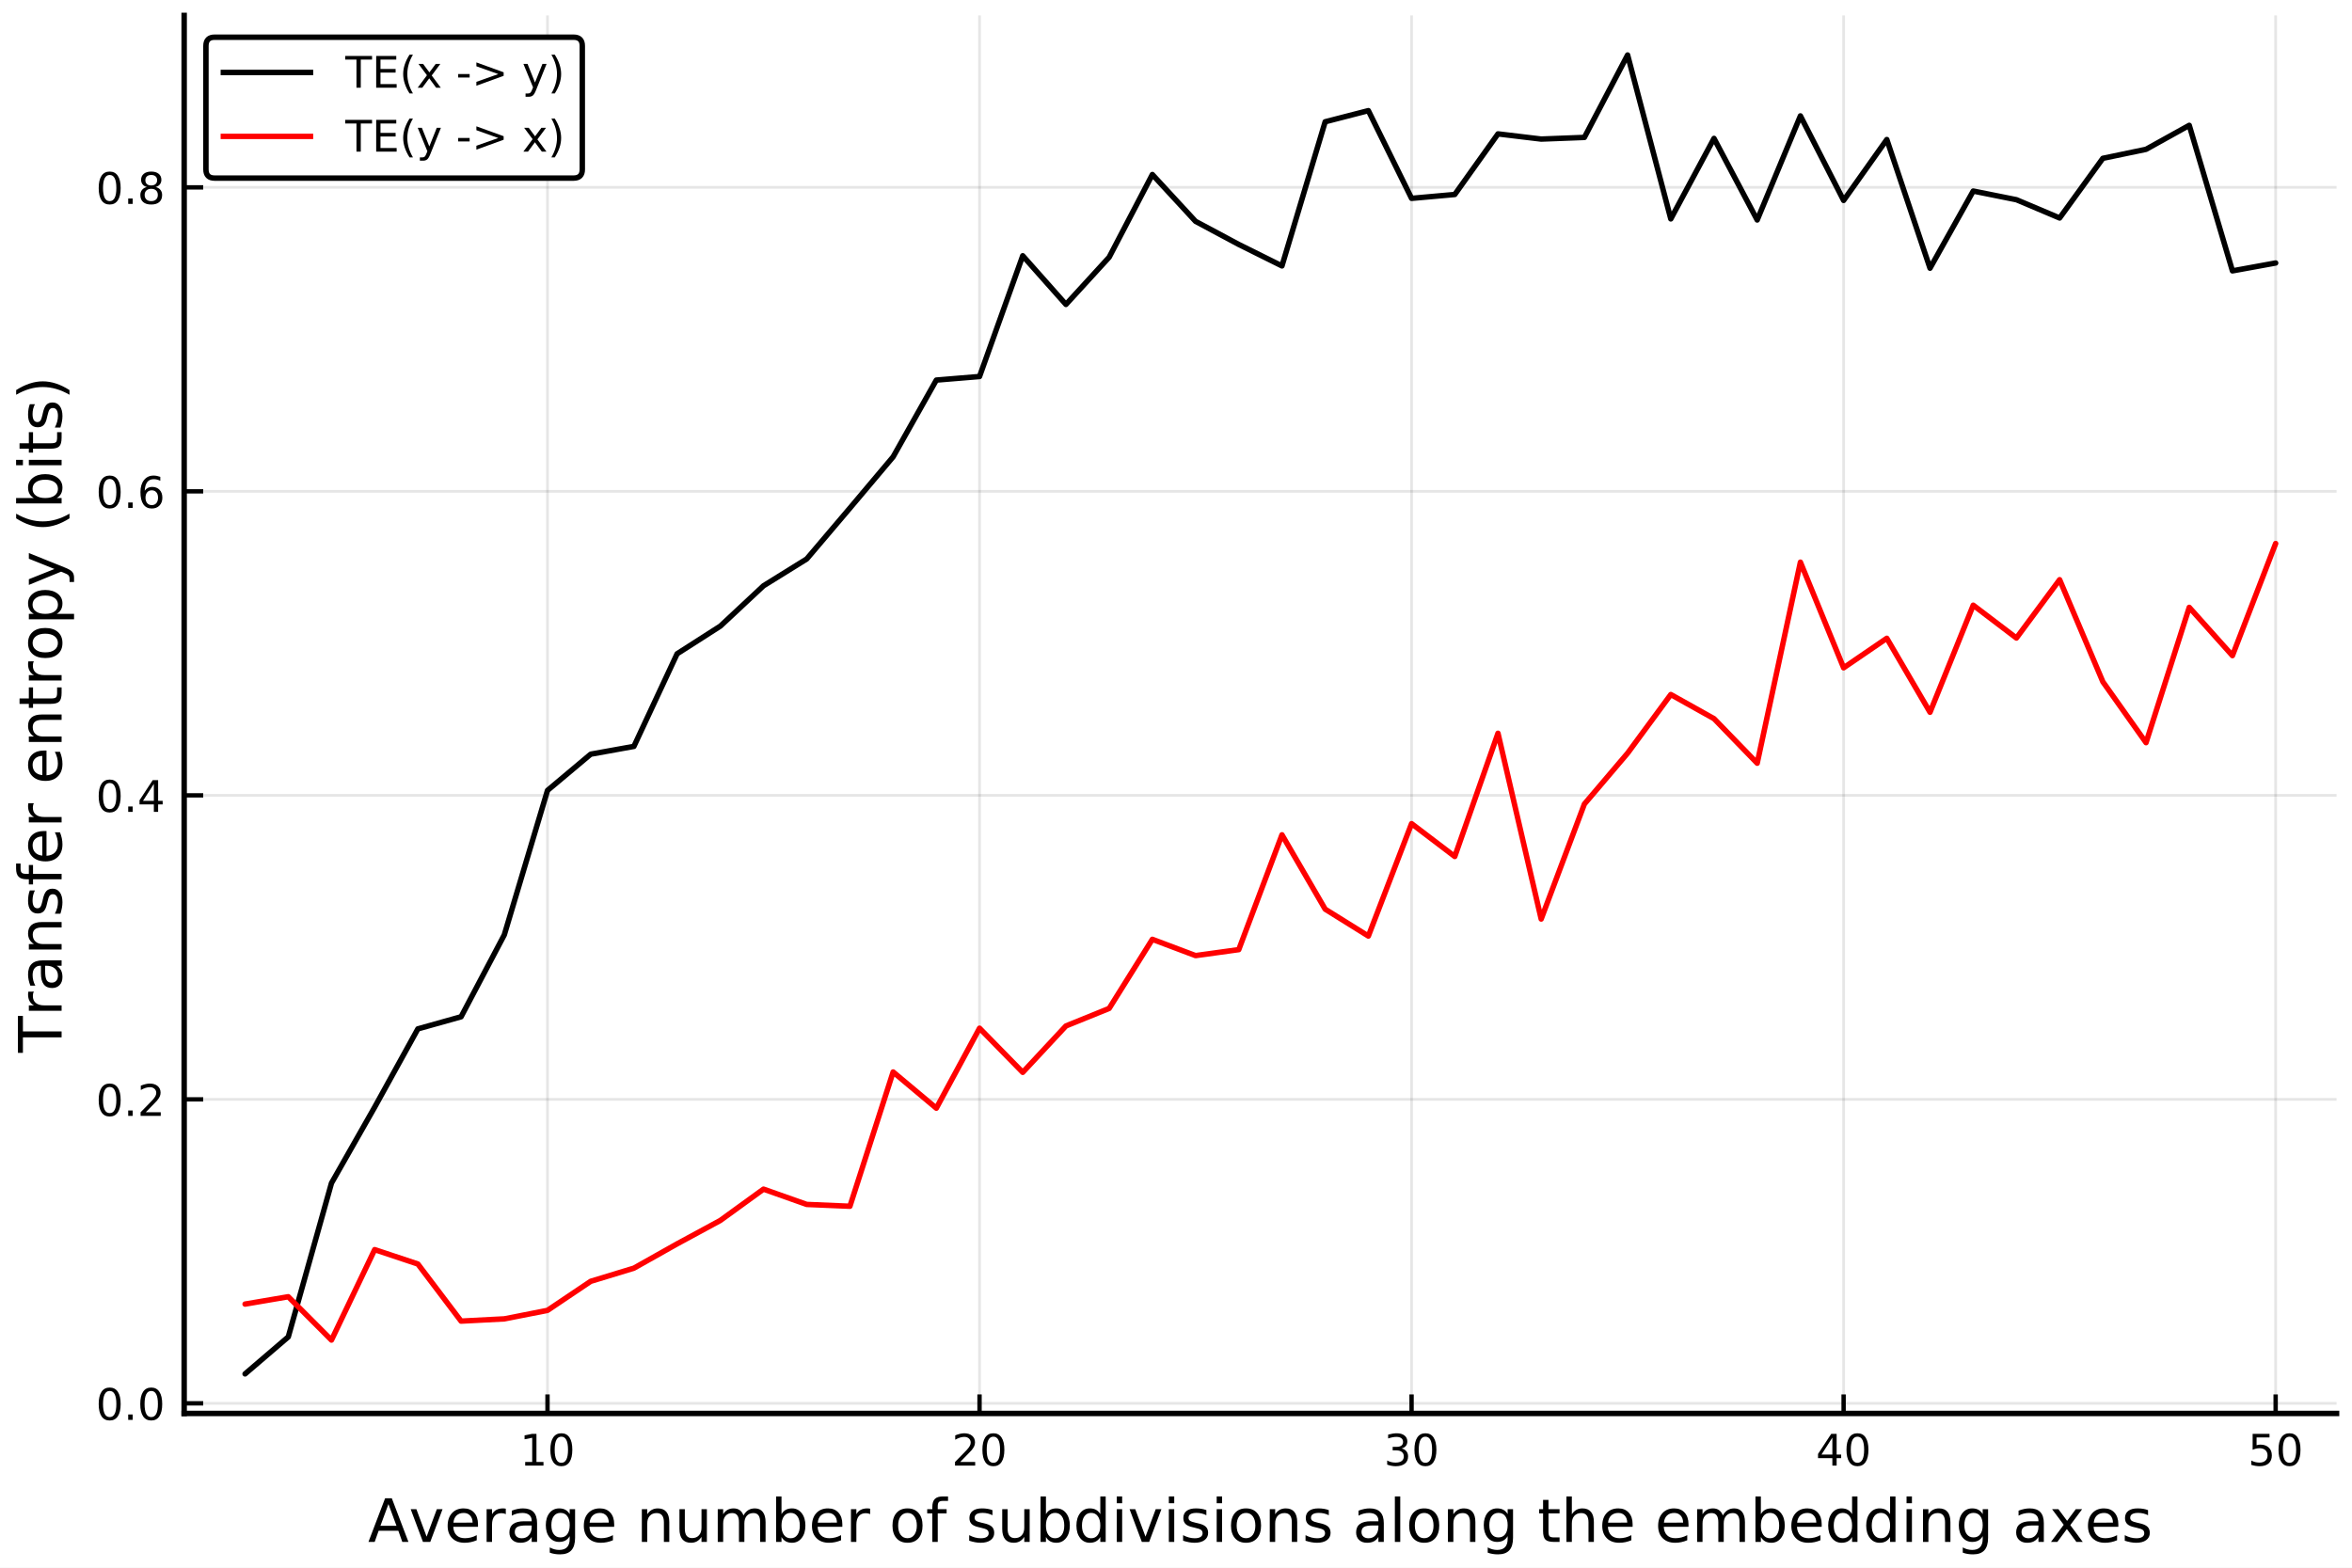
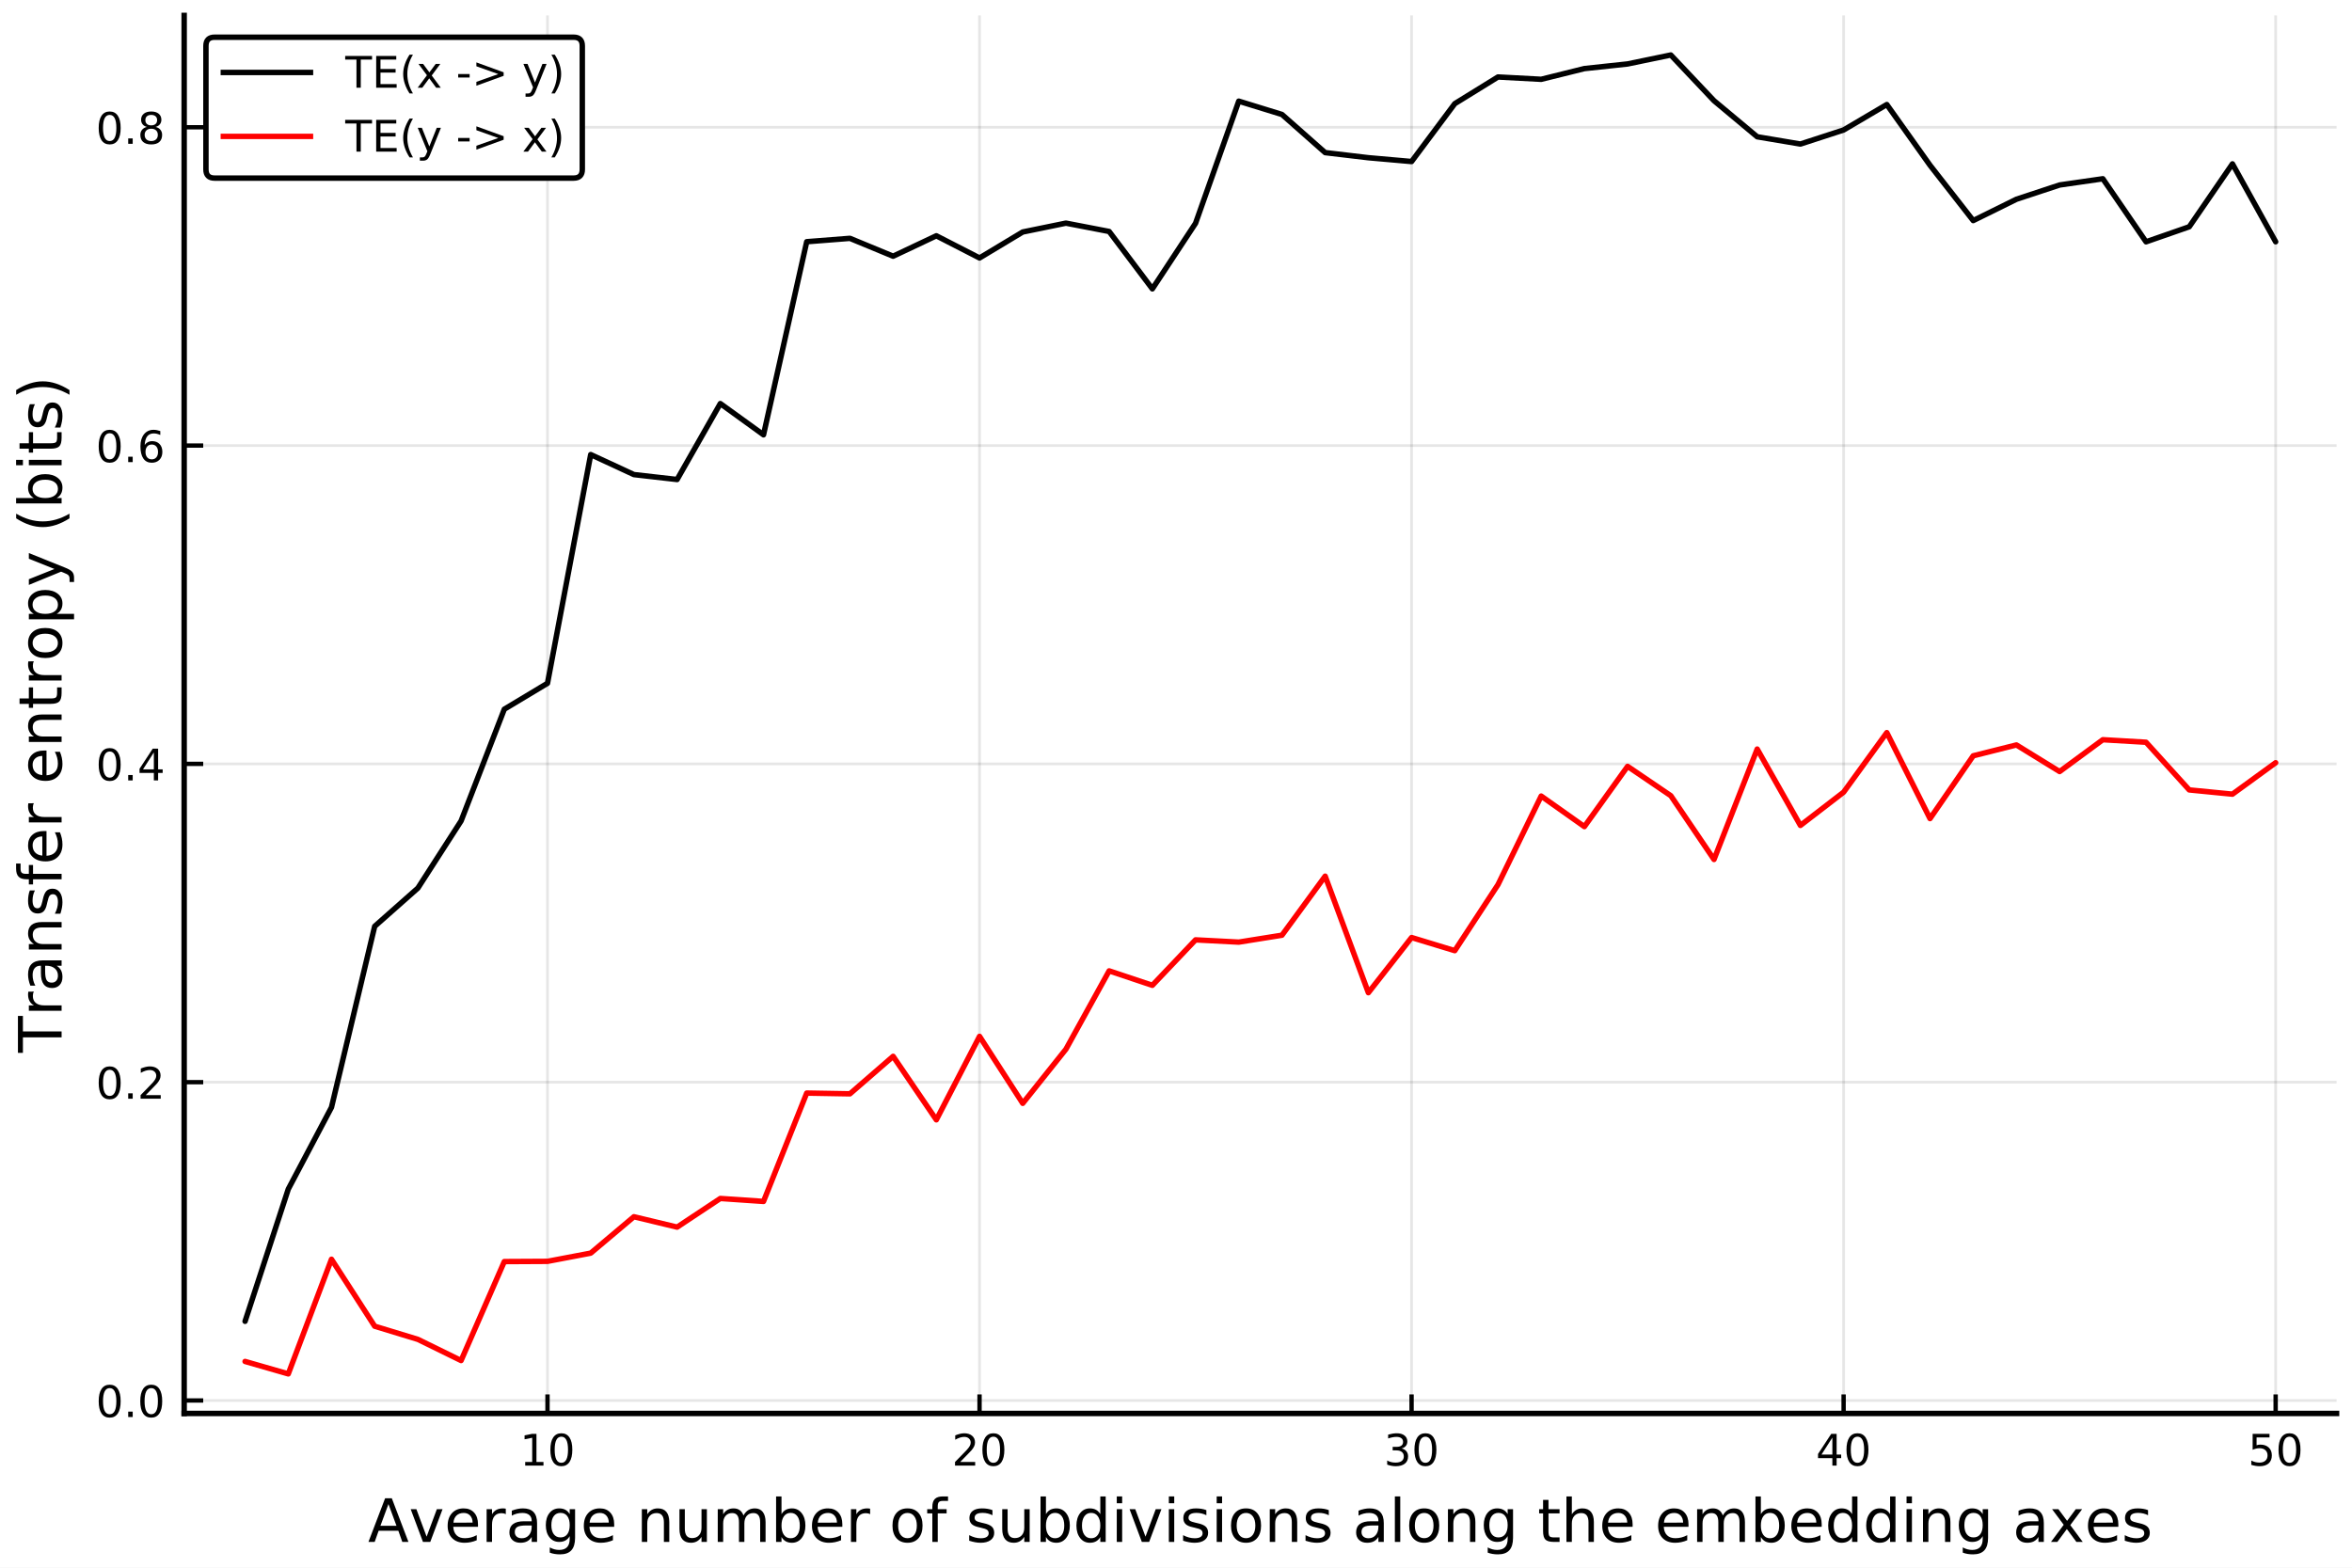
<svg xmlns="http://www.w3.org/2000/svg" xmlns:xlink="http://www.w3.org/1999/xlink" height="288pt" version="1.1" viewBox="0 0 432 288" width="432pt">
  <defs>
    <style type="text/css">
*{stroke-linecap:butt;stroke-linejoin:round;}
  </style>
  </defs>
  <g id="figure_1">
    <g id="patch_1">
      <path d="M 0 288  L 432 288  L 432 0  L 0 0  z " style="fill:#ffffff;" />
    </g>
    <g id="axes_1">
      <g id="patch_2">
        <path d="M 33.825 259.665  L 429.165 259.665  L 429.165 2.835  L 33.825 2.835  z " style="fill:#ffffff;" />
      </g>
      <g id="matplotlib.axis_1">
        <g id="xtick_1">
          <g id="line2d_1">
-             <path clip-path="url(#pff4693c68b)" d="M 100.561 259.665  L 100.561 2.835  " style="fill:none;stroke:#000000;stroke-linecap:square;stroke-opacity:0.1;stroke-width:0.5;" />
+             <path clip-path="url(#p0770c387dc)" d="M 100.561 259.665  L 100.561 2.835  " style="fill:none;stroke:#000000;stroke-linecap:square;stroke-opacity:0.1;stroke-width:0.5;" />
          </g>
          <g id="line2d_2">
            <defs>
-               <path d="M 0 0  L 0 -3.5  " id="m613d611942" style="stroke:#000000;stroke-width:0.8;" />
-             </defs>
-             <g>
-               <use style="stroke:#000000;stroke-width:0.8;" x="100.561" xlink:href="#m613d611942" y="259.665" />
+               <path d="M 0 0  L 0 -3.5  " id="m8d24892b59" style="stroke:#000000;stroke-width:0.8;" />
+             </defs>
+             <g>
+               <use style="stroke:#000000;stroke-width:0.8;" x="100.561" xlink:href="#m8d24892b59" y="259.665" />
            </g>
          </g>
          <g id="text_1">
            <defs>
              <path d="M 12.406 8.297  L 28.516 8.297  L 28.516 63.922  L 10.984 60.406  L 10.984 69.391  L 28.422 72.906  L 38.281 72.906  L 38.281 8.297  L 54.391 8.297  L 54.391 0  L 12.406 0  z " id="DejaVuSans-49" />
              <path d="M 31.781 66.406  Q 24.172 66.406 20.328 58.906  Q 16.5 51.422 16.5 36.375  Q 16.5 21.391 20.328 13.891  Q 24.172 6.391 31.781 6.391  Q 39.453 6.391 43.281 13.891  Q 47.125 21.391 47.125 36.375  Q 47.125 51.422 43.281 58.906  Q 39.453 66.406 31.781 66.406  z M 31.781 74.219  Q 44.047 74.219 50.516 64.516  Q 56.984 54.828 56.984 36.375  Q 56.984 17.969 50.516 8.266  Q 44.047 -1.422 31.781 -1.422  Q 19.531 -1.422 13.062 8.266  Q 6.594 17.969 6.594 36.375  Q 6.594 54.828 13.062 64.516  Q 19.531 74.219 31.781 74.219  z " id="DejaVuSans-48" />
            </defs>
            <g transform="translate(95.4712 269.2441)scale(0.08 -0.08)">
              <use xlink:href="#DejaVuSans-49" />
              <use x="63.623" xlink:href="#DejaVuSans-48" />
            </g>
          </g>
        </g>
        <g id="xtick_2">
          <g id="line2d_3">
-             <path clip-path="url(#pff4693c68b)" d="M 179.915 259.665  L 179.915 2.835  " style="fill:none;stroke:#000000;stroke-linecap:square;stroke-opacity:0.1;stroke-width:0.5;" />
+             <path clip-path="url(#p0770c387dc)" d="M 179.915 259.665  L 179.915 2.835  " style="fill:none;stroke:#000000;stroke-linecap:square;stroke-opacity:0.1;stroke-width:0.5;" />
          </g>
          <g id="line2d_4">
            <g>
-               <use style="stroke:#000000;stroke-width:0.8;" x="179.915" xlink:href="#m613d611942" y="259.665" />
+               <use style="stroke:#000000;stroke-width:0.8;" x="179.915" xlink:href="#m8d24892b59" y="259.665" />
            </g>
          </g>
          <g id="text_2">
            <defs>
              <path d="M 19.188 8.297  L 53.609 8.297  L 53.609 0  L 7.328 0  L 7.328 8.297  Q 12.938 14.109 22.625 23.891  Q 32.328 33.688 34.812 36.531  Q 39.547 41.844 41.422 45.531  Q 43.312 49.219 43.312 52.781  Q 43.312 58.594 39.234 62.25  Q 35.156 65.922 28.609 65.922  Q 23.969 65.922 18.812 64.312  Q 13.672 62.703 7.812 59.422  L 7.812 69.391  Q 13.766 71.781 18.938 73  Q 24.125 74.219 28.422 74.219  Q 39.75 74.219 46.484 68.547  Q 53.219 62.891 53.219 53.422  Q 53.219 48.922 51.531 44.891  Q 49.859 40.875 45.406 35.406  Q 44.188 33.984 37.641 27.219  Q 31.109 20.453 19.188 8.297  z " id="DejaVuSans-50" />
            </defs>
            <g transform="translate(174.825 269.2441)scale(0.08 -0.08)">
              <use xlink:href="#DejaVuSans-50" />
              <use x="63.623" xlink:href="#DejaVuSans-48" />
            </g>
          </g>
        </g>
        <g id="xtick_3">
          <g id="line2d_5">
-             <path clip-path="url(#pff4693c68b)" d="M 259.269 259.665  L 259.269 2.835  " style="fill:none;stroke:#000000;stroke-linecap:square;stroke-opacity:0.1;stroke-width:0.5;" />
+             <path clip-path="url(#p0770c387dc)" d="M 259.269 259.665  L 259.269 2.835  " style="fill:none;stroke:#000000;stroke-linecap:square;stroke-opacity:0.1;stroke-width:0.5;" />
          </g>
          <g id="line2d_6">
            <g>
-               <use style="stroke:#000000;stroke-width:0.8;" x="259.269" xlink:href="#m613d611942" y="259.665" />
+               <use style="stroke:#000000;stroke-width:0.8;" x="259.269" xlink:href="#m8d24892b59" y="259.665" />
            </g>
          </g>
          <g id="text_3">
            <defs>
              <path d="M 40.578 39.312  Q 47.656 37.797 51.625 33  Q 55.609 28.219 55.609 21.188  Q 55.609 10.406 48.188 4.484  Q 40.766 -1.422 27.094 -1.422  Q 22.516 -1.422 17.656 -0.516  Q 12.797 0.391 7.625 2.203  L 7.625 11.719  Q 11.719 9.328 16.594 8.109  Q 21.484 6.891 26.812 6.891  Q 36.078 6.891 40.938 10.547  Q 45.797 14.203 45.797 21.188  Q 45.797 27.641 41.281 31.266  Q 36.766 34.906 28.719 34.906  L 20.219 34.906  L 20.219 43.016  L 29.109 43.016  Q 36.375 43.016 40.234 45.922  Q 44.094 48.828 44.094 54.297  Q 44.094 59.906 40.109 62.906  Q 36.141 65.922 28.719 65.922  Q 24.656 65.922 20.016 65.031  Q 15.375 64.156 9.812 62.312  L 9.812 71.094  Q 15.438 72.656 20.344 73.438  Q 25.25 74.219 29.594 74.219  Q 40.828 74.219 47.359 69.109  Q 53.906 64.016 53.906 55.328  Q 53.906 49.266 50.438 45.094  Q 46.969 40.922 40.578 39.312  z " id="DejaVuSans-51" />
            </defs>
            <g transform="translate(254.1788 269.2441)scale(0.08 -0.08)">
              <use xlink:href="#DejaVuSans-51" />
              <use x="63.623" xlink:href="#DejaVuSans-48" />
            </g>
          </g>
        </g>
        <g id="xtick_4">
          <g id="line2d_7">
-             <path clip-path="url(#pff4693c68b)" d="M 338.623 259.665  L 338.623 2.835  " style="fill:none;stroke:#000000;stroke-linecap:square;stroke-opacity:0.1;stroke-width:0.5;" />
+             <path clip-path="url(#p0770c387dc)" d="M 338.623 259.665  L 338.623 2.835  " style="fill:none;stroke:#000000;stroke-linecap:square;stroke-opacity:0.1;stroke-width:0.5;" />
          </g>
          <g id="line2d_8">
            <g>
-               <use style="stroke:#000000;stroke-width:0.8;" x="338.623" xlink:href="#m613d611942" y="259.665" />
+               <use style="stroke:#000000;stroke-width:0.8;" x="338.623" xlink:href="#m8d24892b59" y="259.665" />
            </g>
          </g>
          <g id="text_4">
            <defs>
              <path d="M 37.797 64.312  L 12.891 25.391  L 37.797 25.391  z M 35.203 72.906  L 47.609 72.906  L 47.609 25.391  L 58.016 25.391  L 58.016 17.188  L 47.609 17.188  L 47.609 0  L 37.797 0  L 37.797 17.188  L 4.891 17.188  L 4.891 26.703  z " id="DejaVuSans-52" />
            </defs>
            <g transform="translate(333.5327 269.2441)scale(0.08 -0.08)">
              <use xlink:href="#DejaVuSans-52" />
              <use x="63.623" xlink:href="#DejaVuSans-48" />
            </g>
          </g>
        </g>
        <g id="xtick_5">
          <g id="line2d_9">
-             <path clip-path="url(#pff4693c68b)" d="M 417.976 259.665  L 417.976 2.835  " style="fill:none;stroke:#000000;stroke-linecap:square;stroke-opacity:0.1;stroke-width:0.5;" />
+             <path clip-path="url(#p0770c387dc)" d="M 417.976 259.665  L 417.976 2.835  " style="fill:none;stroke:#000000;stroke-linecap:square;stroke-opacity:0.1;stroke-width:0.5;" />
          </g>
          <g id="line2d_10">
            <g>
-               <use style="stroke:#000000;stroke-width:0.8;" x="417.976" xlink:href="#m613d611942" y="259.665" />
+               <use style="stroke:#000000;stroke-width:0.8;" x="417.976" xlink:href="#m8d24892b59" y="259.665" />
            </g>
          </g>
          <g id="text_5">
            <defs>
              <path d="M 10.797 72.906  L 49.516 72.906  L 49.516 64.594  L 19.828 64.594  L 19.828 46.734  Q 21.969 47.469 24.109 47.828  Q 26.266 48.188 28.422 48.188  Q 40.625 48.188 47.75 41.5  Q 54.891 34.812 54.891 23.391  Q 54.891 11.625 47.562 5.094  Q 40.234 -1.422 26.906 -1.422  Q 22.312 -1.422 17.547 -0.641  Q 12.797 0.141 7.719 1.703  L 7.719 11.625  Q 12.109 9.234 16.797 8.062  Q 21.484 6.891 26.703 6.891  Q 35.156 6.891 40.078 11.328  Q 45.016 15.766 45.016 23.391  Q 45.016 31 40.078 35.438  Q 35.156 39.891 26.703 39.891  Q 22.75 39.891 18.812 39.016  Q 14.891 38.141 10.797 36.281  z " id="DejaVuSans-53" />
            </defs>
            <g transform="translate(412.8865 269.2441)scale(0.08 -0.08)">
              <use xlink:href="#DejaVuSans-53" />
              <use x="63.623" xlink:href="#DejaVuSans-48" />
            </g>
          </g>
        </g>
        <g id="text_6">
          <defs>
            <path d="M 34.188 63.188  L 20.797 26.906  L 47.609 26.906  z M 28.609 72.906  L 39.797 72.906  L 67.578 0  L 57.328 0  L 50.688 18.703  L 17.828 18.703  L 11.188 0  L 0.781 0  z " id="DejaVuSans-65" />
            <path d="M 2.984 54.688  L 12.5 54.688  L 29.594 8.797  L 46.688 54.688  L 56.203 54.688  L 35.688 0  L 23.484 0  z " id="DejaVuSans-118" />
            <path d="M 56.203 29.594  L 56.203 25.203  L 14.891 25.203  Q 15.484 15.922 20.484 11.062  Q 25.484 6.203 34.422 6.203  Q 39.594 6.203 44.453 7.469  Q 49.312 8.734 54.109 11.281  L 54.109 2.781  Q 49.266 0.734 44.188 -0.344  Q 39.109 -1.422 33.891 -1.422  Q 20.797 -1.422 13.156 6.188  Q 5.516 13.812 5.516 26.812  Q 5.516 40.234 12.766 48.109  Q 20.016 56 32.328 56  Q 43.359 56 49.781 48.891  Q 56.203 41.797 56.203 29.594  z M 47.219 32.234  Q 47.125 39.594 43.094 43.984  Q 39.062 48.391 32.422 48.391  Q 24.906 48.391 20.391 44.141  Q 15.875 39.891 15.188 32.172  z " id="DejaVuSans-101" />
            <path d="M 41.109 46.297  Q 39.594 47.172 37.812 47.578  Q 36.031 48 33.891 48  Q 26.266 48 22.188 43.047  Q 18.109 38.094 18.109 28.812  L 18.109 0  L 9.078 0  L 9.078 54.688  L 18.109 54.688  L 18.109 46.188  Q 20.953 51.172 25.484 53.578  Q 30.031 56 36.531 56  Q 37.453 56 38.578 55.875  Q 39.703 55.766 41.062 55.516  z " id="DejaVuSans-114" />
            <path d="M 34.281 27.484  Q 23.391 27.484 19.188 25  Q 14.984 22.516 14.984 16.5  Q 14.984 11.719 18.141 8.906  Q 21.297 6.109 26.703 6.109  Q 34.188 6.109 38.703 11.406  Q 43.219 16.703 43.219 25.484  L 43.219 27.484  z M 52.203 31.203  L 52.203 0  L 43.219 0  L 43.219 8.297  Q 40.141 3.328 35.547 0.953  Q 30.953 -1.422 24.312 -1.422  Q 15.922 -1.422 10.953 3.297  Q 6 8.016 6 15.922  Q 6 25.141 12.172 29.828  Q 18.359 34.516 30.609 34.516  L 43.219 34.516  L 43.219 35.406  Q 43.219 41.609 39.141 45  Q 35.062 48.391 27.688 48.391  Q 23 48.391 18.547 47.266  Q 14.109 46.141 10.016 43.891  L 10.016 52.203  Q 14.938 54.109 19.578 55.047  Q 24.219 56 28.609 56  Q 40.484 56 46.344 49.844  Q 52.203 43.703 52.203 31.203  z " id="DejaVuSans-97" />
            <path d="M 45.406 27.984  Q 45.406 37.75 41.375 43.109  Q 37.359 48.484 30.078 48.484  Q 22.859 48.484 18.828 43.109  Q 14.797 37.75 14.797 27.984  Q 14.797 18.266 18.828 12.891  Q 22.859 7.516 30.078 7.516  Q 37.359 7.516 41.375 12.891  Q 45.406 18.266 45.406 27.984  z M 54.391 6.781  Q 54.391 -7.172 48.188 -13.984  Q 42 -20.797 29.203 -20.797  Q 24.469 -20.797 20.266 -20.094  Q 16.062 -19.391 12.109 -17.922  L 12.109 -9.188  Q 16.062 -11.328 19.922 -12.344  Q 23.781 -13.375 27.781 -13.375  Q 36.625 -13.375 41.016 -8.766  Q 45.406 -4.156 45.406 5.172  L 45.406 9.625  Q 42.625 4.781 38.281 2.391  Q 33.938 0 27.875 0  Q 17.828 0 11.672 7.656  Q 5.516 15.328 5.516 27.984  Q 5.516 40.672 11.672 48.328  Q 17.828 56 27.875 56  Q 33.938 56 38.281 53.609  Q 42.625 51.219 45.406 46.391  L 45.406 54.688  L 54.391 54.688  z " id="DejaVuSans-103" />
            <path id="DejaVuSans-32" />
            <path d="M 54.891 33.016  L 54.891 0  L 45.906 0  L 45.906 32.719  Q 45.906 40.484 42.875 44.328  Q 39.844 48.188 33.797 48.188  Q 26.516 48.188 22.312 43.547  Q 18.109 38.922 18.109 30.906  L 18.109 0  L 9.078 0  L 9.078 54.688  L 18.109 54.688  L 18.109 46.188  Q 21.344 51.125 25.703 53.562  Q 30.078 56 35.797 56  Q 45.219 56 50.047 50.172  Q 54.891 44.344 54.891 33.016  z " id="DejaVuSans-110" />
            <path d="M 8.5 21.578  L 8.5 54.688  L 17.484 54.688  L 17.484 21.922  Q 17.484 14.156 20.5 10.266  Q 23.531 6.391 29.594 6.391  Q 36.859 6.391 41.078 11.031  Q 45.312 15.672 45.312 23.688  L 45.312 54.688  L 54.297 54.688  L 54.297 0  L 45.312 0  L 45.312 8.406  Q 42.047 3.422 37.719 1  Q 33.406 -1.422 27.688 -1.422  Q 18.266 -1.422 13.375 4.438  Q 8.5 10.297 8.5 21.578  z M 31.109 56  z " id="DejaVuSans-117" />
            <path d="M 52 44.188  Q 55.375 50.25 60.062 53.125  Q 64.75 56 71.094 56  Q 79.641 56 84.281 50.016  Q 88.922 44.047 88.922 33.016  L 88.922 0  L 79.891 0  L 79.891 32.719  Q 79.891 40.578 77.094 44.375  Q 74.312 48.188 68.609 48.188  Q 61.625 48.188 57.562 43.547  Q 53.516 38.922 53.516 30.906  L 53.516 0  L 44.484 0  L 44.484 32.719  Q 44.484 40.625 41.703 44.406  Q 38.922 48.188 33.109 48.188  Q 26.219 48.188 22.156 43.531  Q 18.109 38.875 18.109 30.906  L 18.109 0  L 9.078 0  L 9.078 54.688  L 18.109 54.688  L 18.109 46.188  Q 21.188 51.219 25.484 53.609  Q 29.781 56 35.688 56  Q 41.656 56 45.828 52.969  Q 50 49.953 52 44.188  z " id="DejaVuSans-109" />
            <path d="M 48.688 27.297  Q 48.688 37.203 44.609 42.844  Q 40.531 48.484 33.406 48.484  Q 26.266 48.484 22.188 42.844  Q 18.109 37.203 18.109 27.297  Q 18.109 17.391 22.188 11.75  Q 26.266 6.109 33.406 6.109  Q 40.531 6.109 44.609 11.75  Q 48.688 17.391 48.688 27.297  z M 18.109 46.391  Q 20.953 51.266 25.266 53.625  Q 29.594 56 35.594 56  Q 45.562 56 51.781 48.094  Q 58.016 40.188 58.016 27.297  Q 58.016 14.406 51.781 6.484  Q 45.562 -1.422 35.594 -1.422  Q 29.594 -1.422 25.266 0.953  Q 20.953 3.328 18.109 8.203  L 18.109 0  L 9.078 0  L 9.078 75.984  L 18.109 75.984  z " id="DejaVuSans-98" />
            <path d="M 30.609 48.391  Q 23.391 48.391 19.188 42.75  Q 14.984 37.109 14.984 27.297  Q 14.984 17.484 19.156 11.844  Q 23.344 6.203 30.609 6.203  Q 37.797 6.203 41.984 11.859  Q 46.188 17.531 46.188 27.297  Q 46.188 37.016 41.984 42.703  Q 37.797 48.391 30.609 48.391  z M 30.609 56  Q 42.328 56 49.016 48.375  Q 55.719 40.766 55.719 27.297  Q 55.719 13.875 49.016 6.219  Q 42.328 -1.422 30.609 -1.422  Q 18.844 -1.422 12.172 6.219  Q 5.516 13.875 5.516 27.297  Q 5.516 40.766 12.172 48.375  Q 18.844 56 30.609 56  z " id="DejaVuSans-111" />
            <path d="M 37.109 75.984  L 37.109 68.5  L 28.516 68.5  Q 23.688 68.5 21.797 66.547  Q 19.922 64.594 19.922 59.516  L 19.922 54.688  L 34.719 54.688  L 34.719 47.703  L 19.922 47.703  L 19.922 0  L 10.891 0  L 10.891 47.703  L 2.297 47.703  L 2.297 54.688  L 10.891 54.688  L 10.891 58.5  Q 10.891 67.625 15.141 71.797  Q 19.391 75.984 28.609 75.984  z " id="DejaVuSans-102" />
            <path d="M 44.281 53.078  L 44.281 44.578  Q 40.484 46.531 36.375 47.5  Q 32.281 48.484 27.875 48.484  Q 21.188 48.484 17.844 46.438  Q 14.5 44.391 14.5 40.281  Q 14.5 37.156 16.891 35.375  Q 19.281 33.594 26.516 31.984  L 29.594 31.297  Q 39.156 29.25 43.188 25.516  Q 47.219 21.781 47.219 15.094  Q 47.219 7.469 41.188 3.016  Q 35.156 -1.422 24.609 -1.422  Q 20.219 -1.422 15.453 -0.562  Q 10.688 0.297 5.422 2  L 5.422 11.281  Q 10.406 8.688 15.234 7.391  Q 20.062 6.109 24.812 6.109  Q 31.156 6.109 34.562 8.281  Q 37.984 10.453 37.984 14.406  Q 37.984 18.062 35.516 20.016  Q 33.062 21.969 24.703 23.781  L 21.578 24.516  Q 13.234 26.266 9.516 29.906  Q 5.812 33.547 5.812 39.891  Q 5.812 47.609 11.281 51.797  Q 16.75 56 26.812 56  Q 31.781 56 36.172 55.266  Q 40.578 54.547 44.281 53.078  z " id="DejaVuSans-115" />
            <path d="M 45.406 46.391  L 45.406 75.984  L 54.391 75.984  L 54.391 0  L 45.406 0  L 45.406 8.203  Q 42.578 3.328 38.25 0.953  Q 33.938 -1.422 27.875 -1.422  Q 17.969 -1.422 11.734 6.484  Q 5.516 14.406 5.516 27.297  Q 5.516 40.188 11.734 48.094  Q 17.969 56 27.875 56  Q 33.938 56 38.25 53.625  Q 42.578 51.266 45.406 46.391  z M 14.797 27.297  Q 14.797 17.391 18.875 11.75  Q 22.953 6.109 30.078 6.109  Q 37.203 6.109 41.297 11.75  Q 45.406 17.391 45.406 27.297  Q 45.406 37.203 41.297 42.844  Q 37.203 48.484 30.078 48.484  Q 22.953 48.484 18.875 42.844  Q 14.797 37.203 14.797 27.297  z " id="DejaVuSans-100" />
            <path d="M 9.422 54.688  L 18.406 54.688  L 18.406 0  L 9.422 0  z M 9.422 75.984  L 18.406 75.984  L 18.406 64.594  L 9.422 64.594  z " id="DejaVuSans-105" />
            <path d="M 9.422 75.984  L 18.406 75.984  L 18.406 0  L 9.422 0  z " id="DejaVuSans-108" />
            <path d="M 18.312 70.219  L 18.312 54.688  L 36.812 54.688  L 36.812 47.703  L 18.312 47.703  L 18.312 18.016  Q 18.312 11.328 20.141 9.422  Q 21.969 7.516 27.594 7.516  L 36.812 7.516  L 36.812 0  L 27.594 0  Q 17.188 0 13.234 3.875  Q 9.281 7.766 9.281 18.016  L 9.281 47.703  L 2.688 47.703  L 2.688 54.688  L 9.281 54.688  L 9.281 70.219  z " id="DejaVuSans-116" />
            <path d="M 54.891 33.016  L 54.891 0  L 45.906 0  L 45.906 32.719  Q 45.906 40.484 42.875 44.328  Q 39.844 48.188 33.797 48.188  Q 26.516 48.188 22.312 43.547  Q 18.109 38.922 18.109 30.906  L 18.109 0  L 9.078 0  L 9.078 75.984  L 18.109 75.984  L 18.109 46.188  Q 21.344 51.125 25.703 53.562  Q 30.078 56 35.797 56  Q 45.219 56 50.047 50.172  Q 54.891 44.344 54.891 33.016  z " id="DejaVuSans-104" />
            <path d="M 54.891 54.688  L 35.109 28.078  L 55.906 0  L 45.312 0  L 29.391 21.484  L 13.484 0  L 2.875 0  L 24.125 28.609  L 4.688 54.688  L 15.281 54.688  L 29.781 35.203  L 44.281 54.688  z " id="DejaVuSans-120" />
          </defs>
          <g transform="translate(67.58727 283.2661)scale(0.11 -0.11)">
            <use xlink:href="#DejaVuSans-65" />
            <use x="68.33" xlink:href="#DejaVuSans-118" />
            <use x="127.51" xlink:href="#DejaVuSans-101" />
            <use x="189.033" xlink:href="#DejaVuSans-114" />
            <use x="230.146" xlink:href="#DejaVuSans-97" />
            <use x="291.426" xlink:href="#DejaVuSans-103" />
            <use x="354.902" xlink:href="#DejaVuSans-101" />
            <use x="416.426" xlink:href="#DejaVuSans-32" />
            <use x="448.213" xlink:href="#DejaVuSans-110" />
            <use x="511.592" xlink:href="#DejaVuSans-117" />
            <use x="574.971" xlink:href="#DejaVuSans-109" />
            <use x="672.383" xlink:href="#DejaVuSans-98" />
            <use x="735.859" xlink:href="#DejaVuSans-101" />
            <use x="797.383" xlink:href="#DejaVuSans-114" />
            <use x="838.496" xlink:href="#DejaVuSans-32" />
            <use x="870.283" xlink:href="#DejaVuSans-111" />
            <use x="931.465" xlink:href="#DejaVuSans-102" />
            <use x="966.67" xlink:href="#DejaVuSans-32" />
            <use x="998.457" xlink:href="#DejaVuSans-115" />
            <use x="1050.557" xlink:href="#DejaVuSans-117" />
            <use x="1113.936" xlink:href="#DejaVuSans-98" />
            <use x="1177.412" xlink:href="#DejaVuSans-100" />
            <use x="1240.889" xlink:href="#DejaVuSans-105" />
            <use x="1268.672" xlink:href="#DejaVuSans-118" />
            <use x="1327.852" xlink:href="#DejaVuSans-105" />
            <use x="1355.635" xlink:href="#DejaVuSans-115" />
            <use x="1407.734" xlink:href="#DejaVuSans-105" />
            <use x="1435.518" xlink:href="#DejaVuSans-111" />
            <use x="1496.699" xlink:href="#DejaVuSans-110" />
            <use x="1560.078" xlink:href="#DejaVuSans-115" />
            <use x="1612.178" xlink:href="#DejaVuSans-32" />
            <use x="1643.965" xlink:href="#DejaVuSans-97" />
            <use x="1705.244" xlink:href="#DejaVuSans-108" />
            <use x="1733.027" xlink:href="#DejaVuSans-111" />
            <use x="1794.209" xlink:href="#DejaVuSans-110" />
            <use x="1857.588" xlink:href="#DejaVuSans-103" />
            <use x="1921.064" xlink:href="#DejaVuSans-32" />
            <use x="1952.852" xlink:href="#DejaVuSans-116" />
            <use x="1992.061" xlink:href="#DejaVuSans-104" />
            <use x="2055.439" xlink:href="#DejaVuSans-101" />
            <use x="2116.963" xlink:href="#DejaVuSans-32" />
            <use x="2148.75" xlink:href="#DejaVuSans-101" />
            <use x="2210.273" xlink:href="#DejaVuSans-109" />
            <use x="2307.686" xlink:href="#DejaVuSans-98" />
            <use x="2371.162" xlink:href="#DejaVuSans-101" />
            <use x="2432.686" xlink:href="#DejaVuSans-100" />
            <use x="2496.162" xlink:href="#DejaVuSans-100" />
            <use x="2559.639" xlink:href="#DejaVuSans-105" />
            <use x="2587.422" xlink:href="#DejaVuSans-110" />
            <use x="2650.801" xlink:href="#DejaVuSans-103" />
            <use x="2714.277" xlink:href="#DejaVuSans-32" />
            <use x="2746.064" xlink:href="#DejaVuSans-97" />
            <use x="2807.344" xlink:href="#DejaVuSans-120" />
            <use x="2866.477" xlink:href="#DejaVuSans-101" />
            <use x="2928" xlink:href="#DejaVuSans-115" />
          </g>
        </g>
      </g>
      <g id="matplotlib.axis_2">
        <g id="ytick_1">
          <g id="line2d_11">
-             <path clip-path="url(#pff4693c68b)" d="M 33.825 257.807  L 429.165 257.807  " style="fill:none;stroke:#000000;stroke-linecap:square;stroke-opacity:0.1;stroke-width:0.5;" />
+             <path clip-path="url(#p0770c387dc)" d="M 33.825 257.282  L 429.165 257.282  " style="fill:none;stroke:#000000;stroke-linecap:square;stroke-opacity:0.1;stroke-width:0.5;" />
          </g>
          <g id="line2d_12">
            <defs>
-               <path d="M 0 0  L 3.5 0  " id="m6ee967b3a4" style="stroke:#000000;stroke-width:0.8;" />
-             </defs>
-             <g>
-               <use style="stroke:#000000;stroke-width:0.8;" x="33.825" xlink:href="#m6ee967b3a4" y="257.807" />
+               <path d="M 0 0  L 3.5 0  " id="m845930c770" style="stroke:#000000;stroke-width:0.8;" />
+             </defs>
+             <g>
+               <use style="stroke:#000000;stroke-width:0.8;" x="33.825" xlink:href="#m845930c770" y="257.282" />
            </g>
          </g>
          <g id="text_7">
            <defs>
              <path d="M 10.688 12.406  L 21 12.406  L 21 0  L 10.688 0  z " id="DejaVuSans-46" />
            </defs>
-             <g transform="translate(17.60215 260.8461)scale(0.08 -0.08)">
+             <g transform="translate(17.60215 260.3217)scale(0.08 -0.08)">
              <use xlink:href="#DejaVuSans-48" />
              <use x="63.623" xlink:href="#DejaVuSans-46" />
              <use x="95.41" xlink:href="#DejaVuSans-48" />
            </g>
          </g>
        </g>
        <g id="ytick_2">
          <g id="line2d_13">
-             <path clip-path="url(#pff4693c68b)" d="M 33.825 201.96  L 429.165 201.96  " style="fill:none;stroke:#000000;stroke-linecap:square;stroke-opacity:0.1;stroke-width:0.5;" />
+             <path clip-path="url(#p0770c387dc)" d="M 33.825 198.807  L 429.165 198.807  " style="fill:none;stroke:#000000;stroke-linecap:square;stroke-opacity:0.1;stroke-width:0.5;" />
          </g>
          <g id="line2d_14">
            <g>
-               <use style="stroke:#000000;stroke-width:0.8;" x="33.825" xlink:href="#m6ee967b3a4" y="201.96" />
+               <use style="stroke:#000000;stroke-width:0.8;" x="33.825" xlink:href="#m845930c770" y="198.807" />
            </g>
          </g>
          <g id="text_8">
-             <g transform="translate(17.60215 204.9991)scale(0.08 -0.08)">
+             <g transform="translate(17.60215 201.8465)scale(0.08 -0.08)">
              <use xlink:href="#DejaVuSans-48" />
              <use x="63.623" xlink:href="#DejaVuSans-46" />
              <use x="95.41" xlink:href="#DejaVuSans-50" />
            </g>
          </g>
        </g>
        <g id="ytick_3">
          <g id="line2d_15">
-             <path clip-path="url(#pff4693c68b)" d="M 33.825 146.113  L 429.165 146.113  " style="fill:none;stroke:#000000;stroke-linecap:square;stroke-opacity:0.1;stroke-width:0.5;" />
+             <path clip-path="url(#p0770c387dc)" d="M 33.825 140.332  L 429.165 140.332  " style="fill:none;stroke:#000000;stroke-linecap:square;stroke-opacity:0.1;stroke-width:0.5;" />
          </g>
          <g id="line2d_16">
            <g>
-               <use style="stroke:#000000;stroke-width:0.8;" x="33.825" xlink:href="#m6ee967b3a4" y="146.113" />
+               <use style="stroke:#000000;stroke-width:0.8;" x="33.825" xlink:href="#m845930c770" y="140.332" />
            </g>
          </g>
          <g id="text_9">
-             <g transform="translate(17.60215 149.1522)scale(0.08 -0.08)">
+             <g transform="translate(17.60215 143.3714)scale(0.08 -0.08)">
              <use xlink:href="#DejaVuSans-48" />
              <use x="63.623" xlink:href="#DejaVuSans-46" />
              <use x="95.41" xlink:href="#DejaVuSans-52" />
            </g>
          </g>
        </g>
        <g id="ytick_4">
          <g id="line2d_17">
-             <path clip-path="url(#pff4693c68b)" d="M 33.825 90.266  L 429.165 90.266  " style="fill:none;stroke:#000000;stroke-linecap:square;stroke-opacity:0.1;stroke-width:0.5;" />
+             <path clip-path="url(#p0770c387dc)" d="M 33.825 81.857  L 429.165 81.857  " style="fill:none;stroke:#000000;stroke-linecap:square;stroke-opacity:0.1;stroke-width:0.5;" />
          </g>
          <g id="line2d_18">
            <g>
-               <use style="stroke:#000000;stroke-width:0.8;" x="33.825" xlink:href="#m6ee967b3a4" y="90.266" />
+               <use style="stroke:#000000;stroke-width:0.8;" x="33.825" xlink:href="#m845930c770" y="81.857" />
            </g>
          </g>
          <g id="text_10">
            <defs>
              <path d="M 33.016 40.375  Q 26.375 40.375 22.484 35.828  Q 18.609 31.297 18.609 23.391  Q 18.609 15.531 22.484 10.953  Q 26.375 6.391 33.016 6.391  Q 39.656 6.391 43.531 10.953  Q 47.406 15.531 47.406 23.391  Q 47.406 31.297 43.531 35.828  Q 39.656 40.375 33.016 40.375  z M 52.594 71.297  L 52.594 62.312  Q 48.875 64.062 45.094 64.984  Q 41.312 65.922 37.594 65.922  Q 27.828 65.922 22.672 59.328  Q 17.531 52.734 16.797 39.406  Q 19.672 43.656 24.016 45.922  Q 28.375 48.188 33.594 48.188  Q 44.578 48.188 50.953 41.516  Q 57.328 34.859 57.328 23.391  Q 57.328 12.156 50.688 5.359  Q 44.047 -1.422 33.016 -1.422  Q 20.359 -1.422 13.672 8.266  Q 6.984 17.969 6.984 36.375  Q 6.984 53.656 15.188 63.938  Q 23.391 74.219 37.203 74.219  Q 40.922 74.219 44.703 73.484  Q 48.484 72.75 52.594 71.297  z " id="DejaVuSans-54" />
            </defs>
-             <g transform="translate(17.60215 93.30524)scale(0.08 -0.08)">
+             <g transform="translate(17.60215 84.89617)scale(0.08 -0.08)">
              <use xlink:href="#DejaVuSans-48" />
              <use x="63.623" xlink:href="#DejaVuSans-46" />
              <use x="95.41" xlink:href="#DejaVuSans-54" />
            </g>
          </g>
        </g>
        <g id="ytick_5">
          <g id="line2d_19">
-             <path clip-path="url(#pff4693c68b)" d="M 33.825 34.419  L 429.165 34.419  " style="fill:none;stroke:#000000;stroke-linecap:square;stroke-opacity:0.1;stroke-width:0.5;" />
+             <path clip-path="url(#p0770c387dc)" d="M 33.825 23.382  L 429.165 23.382  " style="fill:none;stroke:#000000;stroke-linecap:square;stroke-opacity:0.1;stroke-width:0.5;" />
          </g>
          <g id="line2d_20">
            <g>
-               <use style="stroke:#000000;stroke-width:0.8;" x="33.825" xlink:href="#m6ee967b3a4" y="34.419" />
+               <use style="stroke:#000000;stroke-width:0.8;" x="33.825" xlink:href="#m845930c770" y="23.382" />
            </g>
          </g>
          <g id="text_11">
            <defs>
              <path d="M 31.781 34.625  Q 24.75 34.625 20.719 30.859  Q 16.703 27.094 16.703 20.516  Q 16.703 13.922 20.719 10.156  Q 24.75 6.391 31.781 6.391  Q 38.812 6.391 42.859 10.172  Q 46.922 13.969 46.922 20.516  Q 46.922 27.094 42.891 30.859  Q 38.875 34.625 31.781 34.625  z M 21.922 38.812  Q 15.578 40.375 12.031 44.719  Q 8.5 49.078 8.5 55.328  Q 8.5 64.062 14.719 69.141  Q 20.953 74.219 31.781 74.219  Q 42.672 74.219 48.875 69.141  Q 55.078 64.062 55.078 55.328  Q 55.078 49.078 51.531 44.719  Q 48 40.375 41.703 38.812  Q 48.828 37.156 52.797 32.312  Q 56.781 27.484 56.781 20.516  Q 56.781 9.906 50.312 4.234  Q 43.844 -1.422 31.781 -1.422  Q 19.734 -1.422 13.25 4.234  Q 6.781 9.906 6.781 20.516  Q 6.781 27.484 10.781 32.312  Q 14.797 37.156 21.922 38.812  z M 18.312 54.391  Q 18.312 48.734 21.844 45.562  Q 25.391 42.391 31.781 42.391  Q 38.141 42.391 41.719 45.562  Q 45.312 48.734 45.312 54.391  Q 45.312 60.062 41.719 63.234  Q 38.141 66.406 31.781 66.406  Q 25.391 66.406 21.844 63.234  Q 18.312 60.062 18.312 54.391  z " id="DejaVuSans-56" />
            </defs>
-             <g transform="translate(17.60215 37.4583)scale(0.08 -0.08)">
+             <g transform="translate(17.60215 26.42099)scale(0.08 -0.08)">
              <use xlink:href="#DejaVuSans-48" />
              <use x="63.623" xlink:href="#DejaVuSans-46" />
              <use x="95.41" xlink:href="#DejaVuSans-56" />
            </g>
          </g>
        </g>
        <g id="text_12">
          <defs>
            <path d="M -0.297 72.906  L 61.375 72.906  L 61.375 64.594  L 35.5 64.594  L 35.5 0  L 25.594 0  L 25.594 64.594  L -0.297 64.594  z " id="DejaVuSans-84" />
            <path d="M 18.109 8.203  L 18.109 -20.797  L 9.078 -20.797  L 9.078 54.688  L 18.109 54.688  L 18.109 46.391  Q 20.953 51.266 25.266 53.625  Q 29.594 56 35.594 56  Q 45.562 56 51.781 48.094  Q 58.016 40.188 58.016 27.297  Q 58.016 14.406 51.781 6.484  Q 45.562 -1.422 35.594 -1.422  Q 29.594 -1.422 25.266 0.953  Q 20.953 3.328 18.109 8.203  z M 48.688 27.297  Q 48.688 37.203 44.609 42.844  Q 40.531 48.484 33.406 48.484  Q 26.266 48.484 22.188 42.844  Q 18.109 37.203 18.109 27.297  Q 18.109 17.391 22.188 11.75  Q 26.266 6.109 33.406 6.109  Q 40.531 6.109 44.609 11.75  Q 48.688 17.391 48.688 27.297  z " id="DejaVuSans-112" />
            <path d="M 32.172 -5.078  Q 28.375 -14.844 24.75 -17.812  Q 21.141 -20.797 15.094 -20.797  L 7.906 -20.797  L 7.906 -13.281  L 13.188 -13.281  Q 16.891 -13.281 18.938 -11.516  Q 21 -9.766 23.484 -3.219  L 25.094 0.875  L 2.984 54.688  L 12.5 54.688  L 29.594 11.922  L 46.688 54.688  L 56.203 54.688  z " id="DejaVuSans-121" />
            <path d="M 31 75.875  Q 24.469 64.656 21.281 53.656  Q 18.109 42.672 18.109 31.391  Q 18.109 20.125 21.312 9.062  Q 24.516 -2 31 -13.188  L 23.188 -13.188  Q 15.875 -1.703 12.234 9.375  Q 8.594 20.453 8.594 31.391  Q 8.594 42.281 12.203 53.312  Q 15.828 64.359 23.188 75.875  z " id="DejaVuSans-40" />
            <path d="M 8.016 75.875  L 15.828 75.875  Q 23.141 64.359 26.781 53.312  Q 30.422 42.281 30.422 31.391  Q 30.422 20.453 26.781 9.375  Q 23.141 -1.703 15.828 -13.188  L 8.016 -13.188  Q 14.5 -2 17.703 9.062  Q 20.906 20.125 20.906 31.391  Q 20.906 42.672 17.703 53.656  Q 14.5 64.656 8.016 75.875  z " id="DejaVuSans-41" />
          </defs>
          <g transform="translate(11.31449 193.3871)rotate(-90)scale(0.11 -0.11)">
            <use xlink:href="#DejaVuSans-84" />
            <use x="60.865" xlink:href="#DejaVuSans-114" />
            <use x="101.979" xlink:href="#DejaVuSans-97" />
            <use x="163.258" xlink:href="#DejaVuSans-110" />
            <use x="226.637" xlink:href="#DejaVuSans-115" />
            <use x="278.736" xlink:href="#DejaVuSans-102" />
            <use x="313.941" xlink:href="#DejaVuSans-101" />
            <use x="375.465" xlink:href="#DejaVuSans-114" />
            <use x="416.578" xlink:href="#DejaVuSans-32" />
            <use x="448.365" xlink:href="#DejaVuSans-101" />
            <use x="509.889" xlink:href="#DejaVuSans-110" />
            <use x="573.268" xlink:href="#DejaVuSans-116" />
            <use x="612.477" xlink:href="#DejaVuSans-114" />
            <use x="653.559" xlink:href="#DejaVuSans-111" />
            <use x="714.74" xlink:href="#DejaVuSans-112" />
            <use x="778.217" xlink:href="#DejaVuSans-121" />
            <use x="837.396" xlink:href="#DejaVuSans-32" />
            <use x="869.184" xlink:href="#DejaVuSans-40" />
            <use x="908.197" xlink:href="#DejaVuSans-98" />
            <use x="971.674" xlink:href="#DejaVuSans-105" />
            <use x="999.457" xlink:href="#DejaVuSans-116" />
            <use x="1038.666" xlink:href="#DejaVuSans-115" />
            <use x="1090.766" xlink:href="#DejaVuSans-41" />
          </g>
        </g>
      </g>
      <g id="line2d_21">
-         <path clip-path="url(#pff4693c68b)" d="M 45.014 252.397  L 52.949 245.601  L 60.884 217.347  L 68.82 203.39  L 76.755 189.012  L 84.69 186.79  L 92.626 171.741  L 100.561 145.209  L 108.497 138.55  L 116.432 137.119  L 124.367 120.106  L 132.303 115.026  L 140.238 107.614  L 148.173 102.687  L 156.109 93.338  L 164.044 83.922  L 171.98 69.825  L 179.915 69.169  L 187.85 46.986  L 195.786 55.93  L 203.721 47.257  L 211.657 32.061  L 219.592 40.663  L 227.527 44.907  L 235.463 48.849  L 243.398 22.371  L 251.333 20.325  L 259.269 36.439  L 267.204 35.729  L 275.14 24.596  L 283.075 25.549  L 291.01 25.245  L 298.946 10.103  L 306.881 40.214  L 314.817 25.426  L 322.752 40.414  L 330.687 21.29  L 338.623 36.82  L 346.558 25.635  L 354.493 49.271  L 362.429 35.098  L 370.364 36.69  L 378.3 40.046  L 386.235 29.086  L 394.17 27.432  L 402.106 23.025  L 410.041 49.76  L 417.976 48.314  " style="fill:none;stroke:#000000;stroke-linecap:round;" />
+         <path clip-path="url(#p0770c387dc)" d="M 45.014 242.737  L 52.949 218.453  L 60.884 203.431  L 68.82 170.172  L 76.755 163.15  L 84.69 150.813  L 92.626 130.289  L 100.561 125.523  L 108.497 83.509  L 116.432 87.187  L 124.367 88.091  L 132.303 74.14  L 140.238 79.877  L 148.173 44.405  L 156.109 43.785  L 164.044 47.067  L 171.98 43.316  L 179.915 47.389  L 187.85 42.619  L 195.786 40.993  L 203.721 42.524  L 211.657 53.067  L 219.592 41.019  L 227.527 18.583  L 235.463 21.028  L 243.398 28.037  L 251.333 28.976  L 259.269 29.676  L 267.204 19.045  L 275.14 14.143  L 283.075 14.569  L 291.01 12.6  L 298.946 11.748  L 306.881 10.103  L 314.817 18.5  L 322.752 25.126  L 330.687 26.461  L 338.623 23.879  L 346.558 19.203  L 354.493 30.36  L 362.429 40.522  L 370.364 36.604  L 378.3 33.983  L 386.235 32.841  L 394.17 44.423  L 402.106 41.66  L 410.041 30.104  L 417.976 44.414  " style="fill:none;stroke:#000000;stroke-linecap:round;" />
      </g>
      <g id="line2d_22">
-         <path clip-path="url(#pff4693c68b)" d="M 45.014 239.574  L 52.949 238.223  L 60.884 246.184  L 68.82 229.569  L 76.755 232.216  L 84.69 242.703  L 92.626 242.289  L 100.561 240.729  L 108.497 235.39  L 116.432 232.972  L 124.367 228.509  L 132.303 224.21  L 140.238 218.457  L 148.173 221.266  L 156.109 221.601  L 164.044 196.934  L 171.98 203.584  L 179.915 188.894  L 187.85 196.999  L 195.786 188.476  L 203.721 185.259  L 211.657 172.562  L 219.592 175.553  L 227.527 174.458  L 235.463 153.362  L 243.398 167.025  L 251.333 171.964  L 259.269 151.312  L 267.204 157.346  L 275.14 134.711  L 283.075 168.835  L 291.01 147.709  L 298.946 138.367  L 306.881 127.591  L 314.817 132.024  L 322.752 140.211  L 330.687 103.275  L 338.623 122.682  L 346.558 117.259  L 354.493 130.851  L 362.429 111.18  L 370.364 117.211  L 378.3 106.497  L 386.235 125.243  L 394.17 136.435  L 402.106 111.578  L 410.041 120.445  L 417.976 99.851  " style="fill:none;stroke:#ff0000;stroke-linecap:round;" />
+         <path clip-path="url(#p0770c387dc)" d="M 45.014 250.113  L 52.949 252.397  L 60.884 231.337  L 68.82 243.639  L 76.755 246.056  L 84.69 249.945  L 92.626 231.763  L 100.561 231.721  L 108.497 230.213  L 116.432 223.528  L 124.367 225.435  L 132.303 220.172  L 140.238 220.714  L 148.173 200.809  L 156.109 200.946  L 164.044 194.06  L 171.98 205.721  L 179.915 190.39  L 187.85 202.694  L 195.786 192.742  L 203.721 178.36  L 211.657 181.012  L 219.592 172.663  L 227.527 173.076  L 235.463 171.807  L 243.398 160.961  L 251.333 182.369  L 259.269 172.233  L 267.204 174.646  L 275.14 162.522  L 283.075 146.247  L 291.01 151.857  L 298.946 140.788  L 306.881 146.177  L 314.817 157.894  L 322.752 137.61  L 330.687 151.64  L 338.623 145.531  L 346.558 134.588  L 354.493 150.384  L 362.429 138.848  L 370.364 136.855  L 378.3 141.739  L 386.235 135.894  L 394.17 136.358  L 402.106 145.116  L 410.041 145.896  L 417.976 140.122  " style="fill:none;stroke:#ff0000;stroke-linecap:round;" />
      </g>
      <g id="patch_3">
        <path d="M 33.825 259.665  L 33.825 2.835  " style="fill:none;stroke:#000000;stroke-linecap:square;stroke-linejoin:miter;" />
      </g>
      <g id="patch_4">
        <path d="M 33.825 259.665  L 429.165 259.665  " style="fill:none;stroke:#000000;stroke-linecap:square;stroke-linejoin:miter;" />
      </g>
      <g id="legend_1">
        <g id="patch_5">
          <path d="M 39.425 32.72  L 105.353 32.72  Q 106.953 32.72 106.953 31.12  L 106.953 8.435  Q 106.953 6.835 105.353 6.835  L 39.425 6.835  Q 37.825 6.835 37.825 8.435  L 37.825 31.12  Q 37.825 32.72 39.425 32.72  z " style="fill:#ffffff;stroke:#000000;stroke-linejoin:miter;" />
        </g>
        <g id="line2d_23">
          <path d="M 41.025 13.313  L 57.025 13.313  " style="fill:none;stroke:#000000;stroke-linecap:square;" />
        </g>
        <g id="line2d_24" />
        <g id="text_13">
          <defs>
            <path d="M 9.812 72.906  L 55.906 72.906  L 55.906 64.594  L 19.672 64.594  L 19.672 43.016  L 54.391 43.016  L 54.391 34.719  L 19.672 34.719  L 19.672 8.297  L 56.781 8.297  L 56.781 0  L 9.812 0  z " id="DejaVuSans-69" />
            <path d="M 4.891 31.391  L 31.203 31.391  L 31.203 23.391  L 4.891 23.391  z " id="DejaVuSans-45" />
            <path d="M 10.594 49.219  L 10.594 58.109  L 73.188 35.406  L 73.188 27.297  L 10.594 4.594  L 10.594 13.484  L 60.891 31.297  z " id="DejaVuSans-62" />
          </defs>
          <g transform="translate(63.42465 16.1134)scale(0.08 -0.08)">
            <use xlink:href="#DejaVuSans-84" />
            <use x="61.084" xlink:href="#DejaVuSans-69" />
            <use x="124.268" xlink:href="#DejaVuSans-40" />
            <use x="163.281" xlink:href="#DejaVuSans-120" />
            <use x="222.461" xlink:href="#DejaVuSans-32" />
            <use x="254.248" xlink:href="#DejaVuSans-45" />
            <use x="290.332" xlink:href="#DejaVuSans-62" />
            <use x="374.121" xlink:href="#DejaVuSans-32" />
            <use x="405.908" xlink:href="#DejaVuSans-121" />
            <use x="465.088" xlink:href="#DejaVuSans-41" />
          </g>
        </g>
        <g id="line2d_25">
          <path d="M 41.025 25.056  L 57.025 25.056  " style="fill:none;stroke:#ff0000;stroke-linecap:square;" />
        </g>
        <g id="line2d_26" />
        <g id="text_14">
          <g transform="translate(63.42465 27.8559)scale(0.08 -0.08)">
            <use xlink:href="#DejaVuSans-84" />
            <use x="61.084" xlink:href="#DejaVuSans-69" />
            <use x="124.268" xlink:href="#DejaVuSans-40" />
            <use x="163.281" xlink:href="#DejaVuSans-121" />
            <use x="222.461" xlink:href="#DejaVuSans-32" />
            <use x="254.248" xlink:href="#DejaVuSans-45" />
            <use x="290.332" xlink:href="#DejaVuSans-62" />
            <use x="374.121" xlink:href="#DejaVuSans-32" />
            <use x="405.908" xlink:href="#DejaVuSans-120" />
            <use x="465.088" xlink:href="#DejaVuSans-41" />
          </g>
        </g>
      </g>
    </g>
  </g>
  <defs>
-     <clipPath id="pff4693c68b">
+     <clipPath id="p0770c387dc">
      <rect height="256.831" width="395.341" x="33.825" y="2.835" />
    </clipPath>
  </defs>
</svg>
